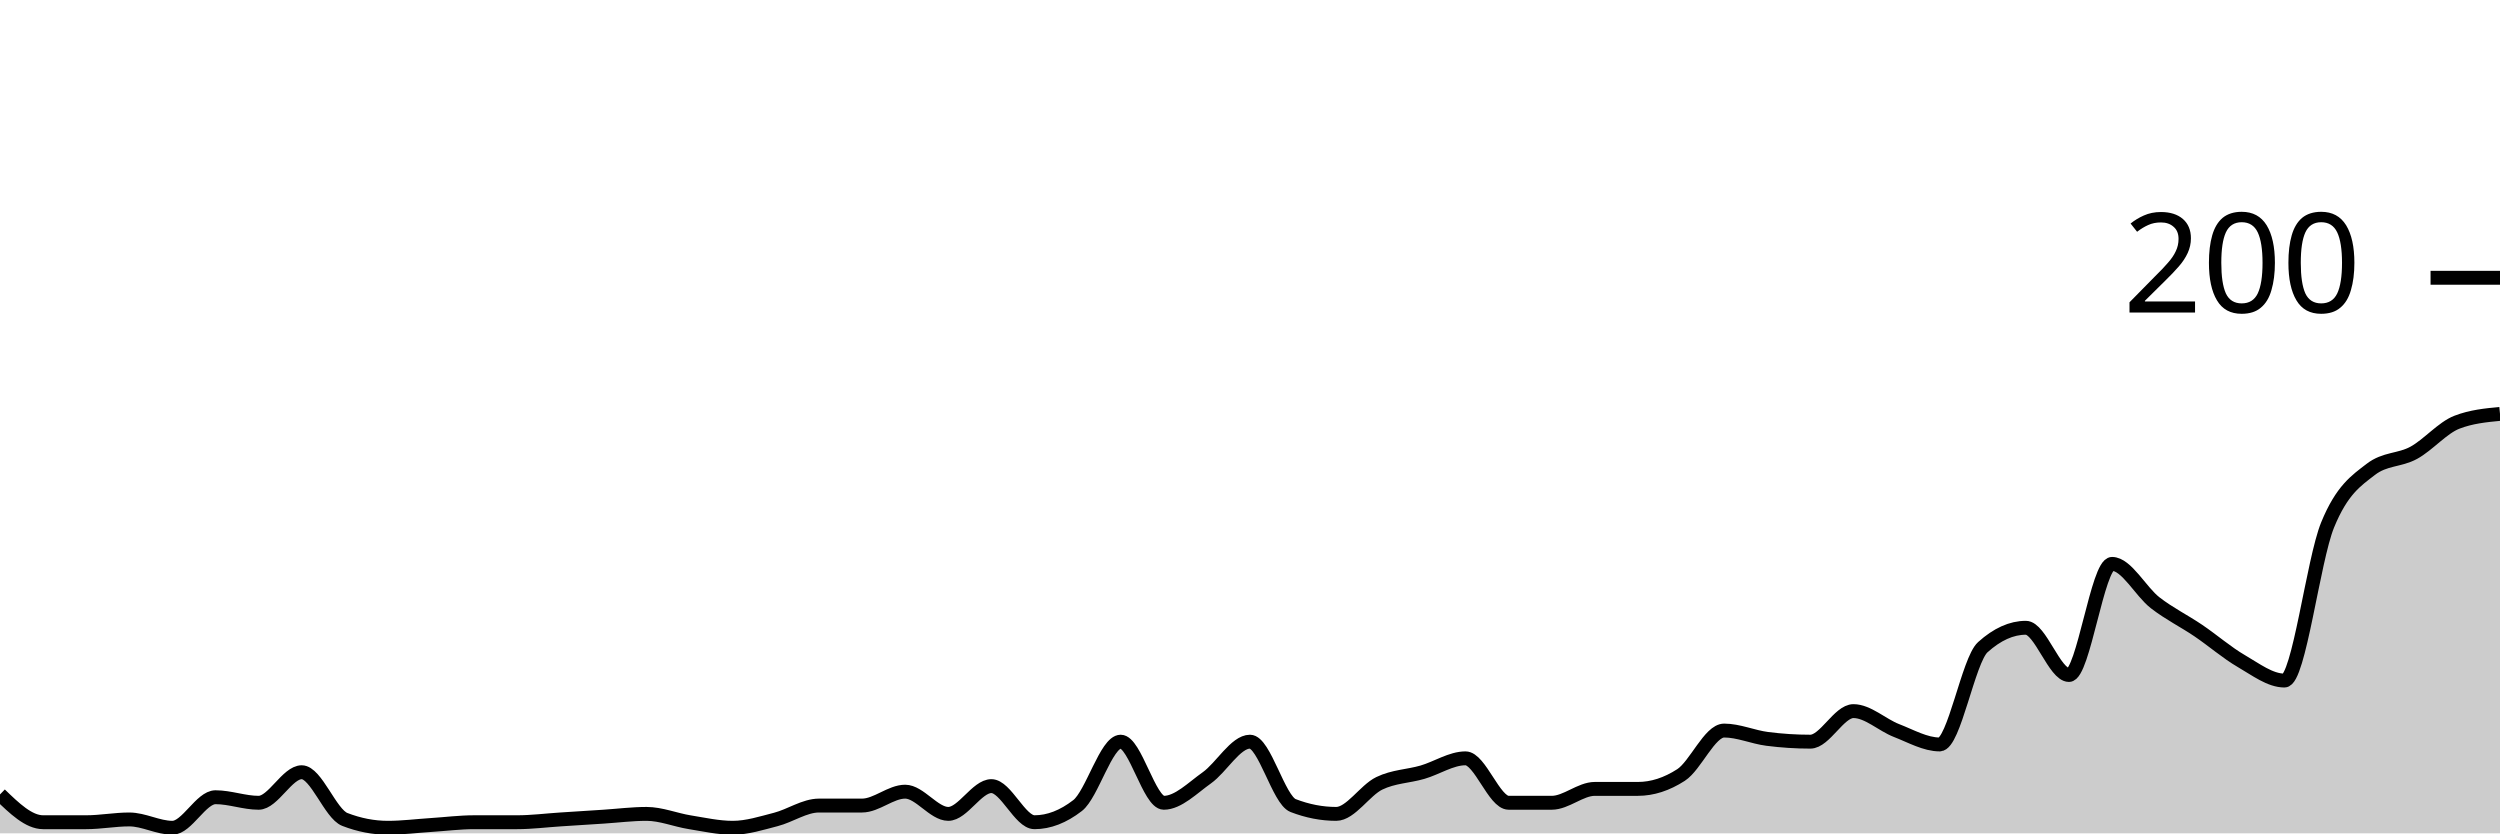
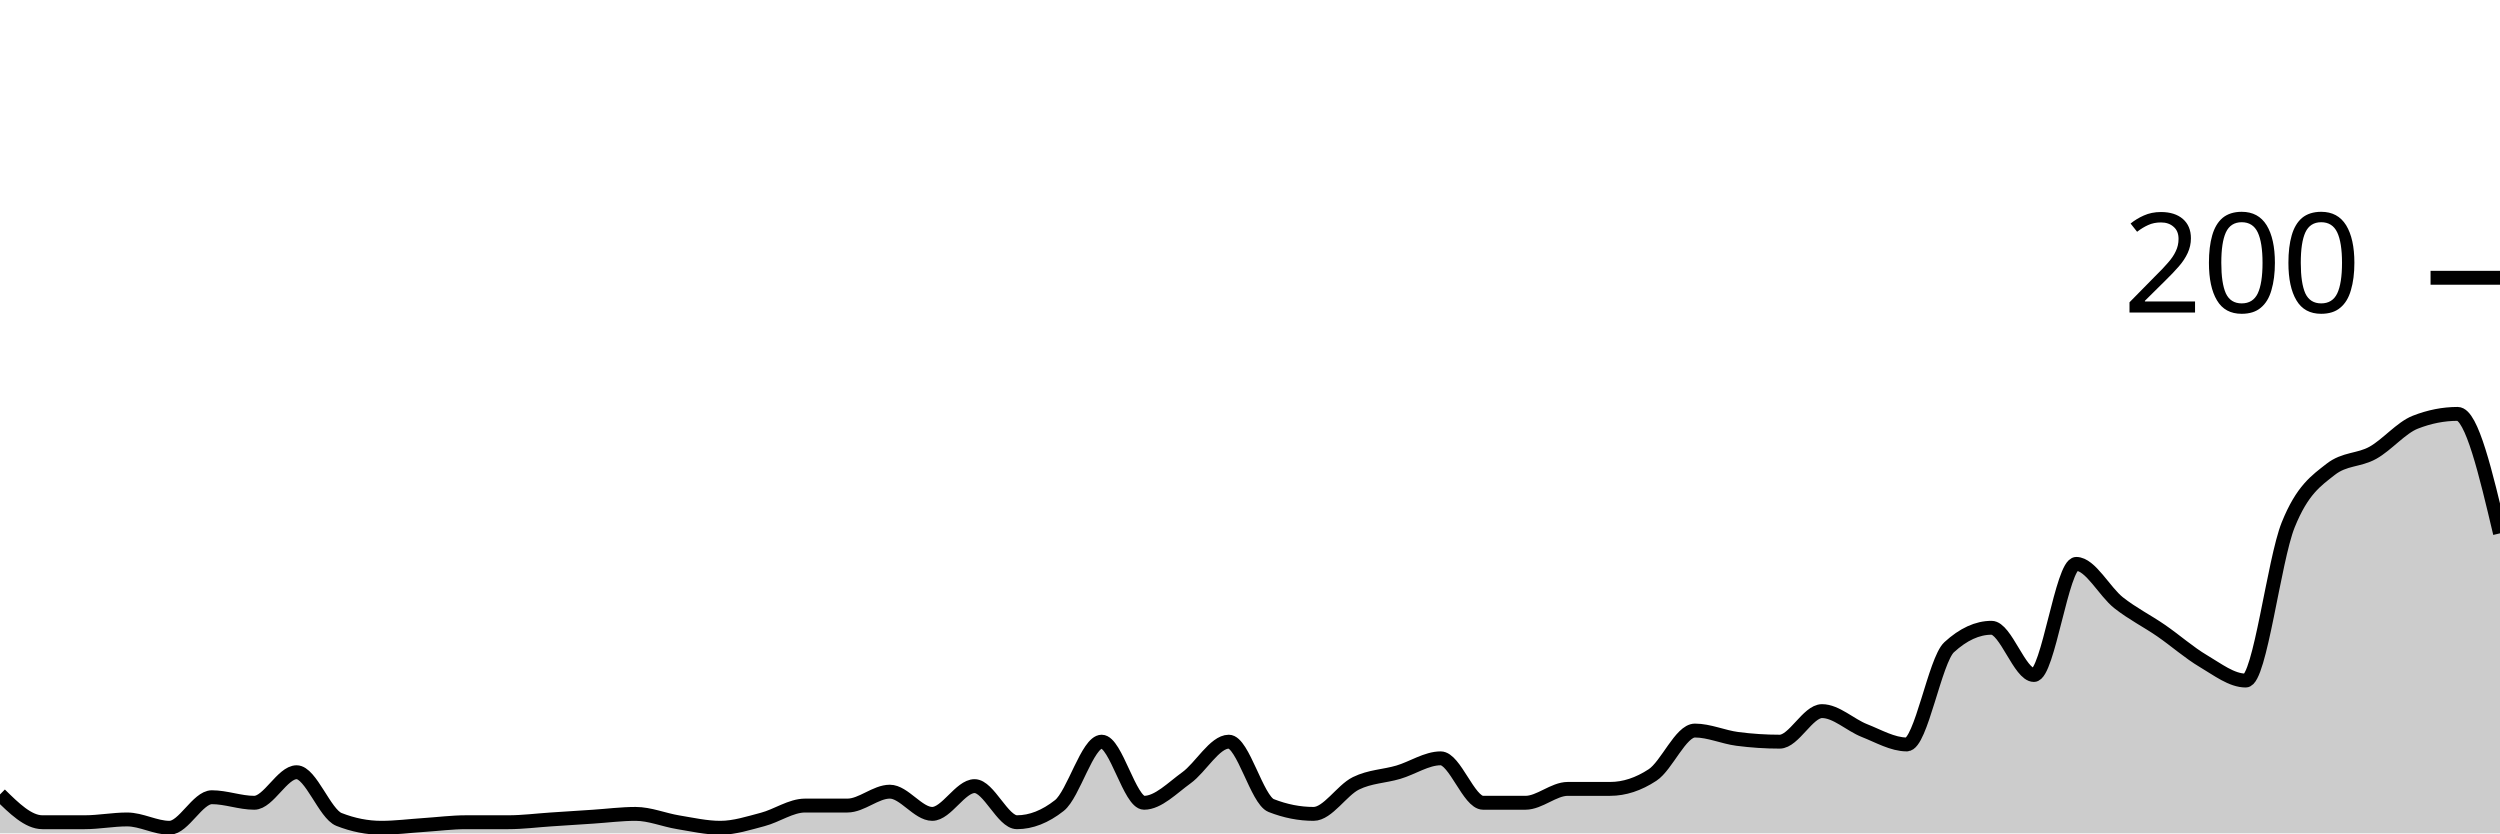
<svg xmlns="http://www.w3.org/2000/svg" viewBox="0 0 180 60">
  <g transform="translate(0,20)">
-     <path class="area" fill="rgba(0, 0, 0, 0.2)" d="M0,37.2C1.034,38.2,2.069,39.2,3.103,39.2C4.138,39.2,5.172,39.2,6.207,39.2C7.241,39.2,8.276,39,9.31,39C10.345,39,11.379,39.6,12.414,39.6C13.448,39.6,14.483,37.4,15.517,37.4C16.552,37.4,17.586,37.8,18.621,37.8C19.655,37.8,20.69,35.6,21.724,35.6C22.759,35.6,23.793,38.6,24.828,39C25.862,39.4,26.897,39.6,27.931,39.6C28.966,39.6,30,39.467,31.034,39.4C32.069,39.333,33.103,39.2,34.138,39.2C35.172,39.2,36.207,39.2,37.241,39.2C38.276,39.2,39.31,39.067,40.345,39C41.379,38.933,42.414,38.867,43.448,38.8C44.483,38.733,45.517,38.6,46.552,38.6C47.586,38.6,48.621,39.033,49.655,39.2C50.69,39.367,51.724,39.6,52.759,39.6C53.793,39.6,54.828,39.267,55.862,39C56.897,38.733,57.931,38,58.966,38C60,38,61.034,38,62.069,38C63.103,38,64.138,37,65.172,37C66.207,37,67.241,38.6,68.276,38.6C69.31,38.6,70.345,36.6,71.379,36.6C72.414,36.6,73.448,39.2,74.483,39.2C75.517,39.2,76.552,38.8,77.586,38C78.621,37.2,79.655,33.4,80.69,33.4C81.724,33.4,82.759,37.8,83.793,37.8C84.828,37.8,85.862,36.733,86.897,36C87.931,35.267,88.966,33.4,90,33.4C91.034,33.4,92.069,37.6,93.103,38C94.138,38.4,95.172,38.6,96.207,38.6C97.241,38.6,98.276,36.9,99.31,36.4C100.345,35.9,101.379,35.9,102.414,35.6C103.448,35.3,104.483,34.6,105.517,34.6C106.552,34.6,107.586,37.8,108.621,37.8C109.655,37.8,110.69,37.8,111.724,37.8C112.759,37.8,113.793,36.8,114.828,36.8C115.862,36.8,116.897,36.8,117.931,36.8C118.966,36.8,120,36.467,121.034,35.8C122.069,35.133,123.103,32.6,124.138,32.6C125.172,32.6,126.207,33.067,127.241,33.2C128.276,33.333,129.31,33.4,130.345,33.4C131.379,33.4,132.414,31.2,133.448,31.2C134.483,31.2,135.517,32.2,136.552,32.6C137.586,33,138.621,33.6,139.655,33.6C140.69,33.6,141.724,27.533,142.759,26.6C143.793,25.667,144.828,25.2,145.862,25.2C146.897,25.2,147.931,28.6,148.966,28.6C150,28.6,151.034,20.6,152.069,20.6C153.103,20.6,154.138,22.6,155.172,23.4C156.207,24.2,157.241,24.7,158.276,25.4C159.31,26.1,160.345,27,161.379,27.6C162.414,28.2,163.448,29,164.483,29C165.517,29,166.552,20.333,167.586,17.8C168.621,15.267,169.655,14.6,170.69,13.8C171.724,13,172.759,13.167,173.793,12.6C174.828,12.033,175.862,10.8,176.897,10.4C177.931,10,178.966,9.9,180,9.8L180,40C178.966,40,177.931,40,176.897,40C175.862,40,174.828,40,173.793,40C172.759,40,171.724,40,170.69,40C169.655,40,168.621,40,167.586,40C166.552,40,165.517,40,164.483,40C163.448,40,162.414,40,161.379,40C160.345,40,159.31,40,158.276,40C157.241,40,156.207,40,155.172,40C154.138,40,153.103,40,152.069,40C151.034,40,150,40,148.966,40C147.931,40,146.897,40,145.862,40C144.828,40,143.793,40,142.759,40C141.724,40,140.69,40,139.655,40C138.621,40,137.586,40,136.552,40C135.517,40,134.483,40,133.448,40C132.414,40,131.379,40,130.345,40C129.31,40,128.276,40,127.241,40C126.207,40,125.172,40,124.138,40C123.103,40,122.069,40,121.034,40C120,40,118.966,40,117.931,40C116.897,40,115.862,40,114.828,40C113.793,40,112.759,40,111.724,40C110.69,40,109.655,40,108.621,40C107.586,40,106.552,40,105.517,40C104.483,40,103.448,40,102.414,40C101.379,40,100.345,40,99.31,40C98.276,40,97.241,40,96.207,40C95.172,40,94.138,40,93.103,40C92.069,40,91.034,40,90,40C88.966,40,87.931,40,86.897,40C85.862,40,84.828,40,83.793,40C82.759,40,81.724,40,80.69,40C79.655,40,78.621,40,77.586,40C76.552,40,75.517,40,74.483,40C73.448,40,72.414,40,71.379,40C70.345,40,69.31,40,68.276,40C67.241,40,66.207,40,65.172,40C64.138,40,63.103,40,62.069,40C61.034,40,60,40,58.966,40C57.931,40,56.897,40,55.862,40C54.828,40,53.793,40,52.759,40C51.724,40,50.69,40,49.655,40C48.621,40,47.586,40,46.552,40C45.517,40,44.483,40,43.448,40C42.414,40,41.379,40,40.345,40C39.31,40,38.276,40,37.241,40C36.207,40,35.172,40,34.138,40C33.103,40,32.069,40,31.034,40C30,40,28.966,40,27.931,40C26.897,40,25.862,40,24.828,40C23.793,40,22.759,40,21.724,40C20.69,40,19.655,40,18.621,40C17.586,40,16.552,40,15.517,40C14.483,40,13.448,40,12.414,40C11.379,40,10.345,40,9.31,40C8.276,40,7.241,40,6.207,40C5.172,40,4.138,40,3.103,40C2.069,40,1.034,40,0,40Z" />
-     <path class="line" stroke="black" fill="none" d="M0,37.2C1.034,38.2,2.069,39.2,3.103,39.2C4.138,39.2,5.172,39.2,6.207,39.2C7.241,39.2,8.276,39,9.31,39C10.345,39,11.379,39.6,12.414,39.6C13.448,39.6,14.483,37.4,15.517,37.4C16.552,37.4,17.586,37.8,18.621,37.8C19.655,37.8,20.69,35.6,21.724,35.6C22.759,35.6,23.793,38.6,24.828,39C25.862,39.4,26.897,39.6,27.931,39.6C28.966,39.6,30,39.467,31.034,39.4C32.069,39.333,33.103,39.2,34.138,39.2C35.172,39.2,36.207,39.2,37.241,39.2C38.276,39.2,39.31,39.067,40.345,39C41.379,38.933,42.414,38.867,43.448,38.8C44.483,38.733,45.517,38.6,46.552,38.6C47.586,38.6,48.621,39.033,49.655,39.2C50.69,39.367,51.724,39.6,52.759,39.6C53.793,39.6,54.828,39.267,55.862,39C56.897,38.733,57.931,38,58.966,38C60,38,61.034,38,62.069,38C63.103,38,64.138,37,65.172,37C66.207,37,67.241,38.6,68.276,38.6C69.31,38.6,70.345,36.6,71.379,36.6C72.414,36.6,73.448,39.2,74.483,39.2C75.517,39.2,76.552,38.8,77.586,38C78.621,37.2,79.655,33.4,80.69,33.4C81.724,33.4,82.759,37.8,83.793,37.8C84.828,37.8,85.862,36.733,86.897,36C87.931,35.267,88.966,33.4,90,33.4C91.034,33.4,92.069,37.6,93.103,38C94.138,38.4,95.172,38.6,96.207,38.6C97.241,38.6,98.276,36.9,99.31,36.4C100.345,35.9,101.379,35.9,102.414,35.6C103.448,35.3,104.483,34.6,105.517,34.6C106.552,34.6,107.586,37.8,108.621,37.8C109.655,37.8,110.69,37.8,111.724,37.8C112.759,37.8,113.793,36.8,114.828,36.8C115.862,36.8,116.897,36.8,117.931,36.8C118.966,36.8,120,36.467,121.034,35.8C122.069,35.133,123.103,32.6,124.138,32.6C125.172,32.6,126.207,33.067,127.241,33.2C128.276,33.333,129.31,33.4,130.345,33.4C131.379,33.4,132.414,31.2,133.448,31.2C134.483,31.2,135.517,32.2,136.552,32.6C137.586,33,138.621,33.6,139.655,33.6C140.69,33.6,141.724,27.533,142.759,26.6C143.793,25.667,144.828,25.2,145.862,25.2C146.897,25.2,147.931,28.6,148.966,28.6C150,28.6,151.034,20.6,152.069,20.6C153.103,20.6,154.138,22.6,155.172,23.4C156.207,24.2,157.241,24.7,158.276,25.4C159.31,26.1,160.345,27,161.379,27.6C162.414,28.2,163.448,29,164.483,29C165.517,29,166.552,20.333,167.586,17.8C168.621,15.267,169.655,14.6,170.69,13.8C171.724,13,172.759,13.167,173.793,12.6C174.828,12.033,175.862,10.8,176.897,10.4C177.931,10,178.966,9.9,180,9.8" />
+     <path class="area" fill="rgba(0, 0, 0, 0.2)" d="M0,37.2C1.017,38.2,2.034,39.2,3.051,39.2C4.068,39.2,5.085,39.2,6.102,39.2C7.119,39.2,8.136,39,9.153,39C10.169,39,11.186,39.6,12.203,39.6C13.22,39.6,14.237,37.4,15.254,37.4C16.271,37.4,17.288,37.8,18.305,37.8C19.322,37.8,20.339,35.6,21.356,35.6C22.373,35.6,23.39,38.6,24.407,39C25.424,39.4,26.441,39.6,27.458,39.6C28.475,39.6,29.492,39.467,30.508,39.4C31.525,39.333,32.542,39.2,33.559,39.2C34.576,39.2,35.593,39.2,36.61,39.2C37.627,39.2,38.644,39.067,39.661,39C40.678,38.933,41.695,38.867,42.712,38.8C43.729,38.733,44.746,38.6,45.763,38.6C46.78,38.6,47.797,39.033,48.814,39.2C49.831,39.367,50.847,39.6,51.864,39.6C52.881,39.6,53.898,39.267,54.915,39C55.932,38.733,56.949,38,57.966,38C58.983,38,60,38,61.017,38C62.034,38,63.051,37,64.068,37C65.085,37,66.102,38.6,67.119,38.6C68.136,38.6,69.153,36.6,70.169,36.6C71.186,36.6,72.203,39.2,73.22,39.2C74.237,39.2,75.254,38.8,76.271,38C77.288,37.2,78.305,33.4,79.322,33.4C80.339,33.4,81.356,37.8,82.373,37.8C83.39,37.8,84.407,36.733,85.424,36C86.441,35.267,87.458,33.4,88.475,33.4C89.492,33.4,90.508,37.6,91.525,38C92.542,38.4,93.559,38.6,94.576,38.6C95.593,38.6,96.61,36.9,97.627,36.4C98.644,35.9,99.661,35.9,100.678,35.6C101.695,35.3,102.712,34.6,103.729,34.6C104.746,34.6,105.763,37.8,106.78,37.8C107.797,37.8,108.814,37.8,109.831,37.8C110.847,37.8,111.864,36.8,112.881,36.8C113.898,36.8,114.915,36.8,115.932,36.8C116.949,36.8,117.966,36.467,118.983,35.8C120,35.133,121.017,32.6,122.034,32.6C123.051,32.6,124.068,33.067,125.085,33.2C126.102,33.333,127.119,33.4,128.136,33.4C129.153,33.4,130.169,31.2,131.186,31.2C132.203,31.2,133.22,32.2,134.237,32.6C135.254,33,136.271,33.6,137.288,33.6C138.305,33.6,139.322,27.533,140.339,26.6C141.356,25.667,142.373,25.2,143.39,25.2C144.407,25.2,145.424,28.6,146.441,28.6C147.458,28.6,148.475,20.6,149.492,20.6C150.508,20.6,151.525,22.6,152.542,23.4C153.559,24.2,154.576,24.7,155.593,25.4C156.61,26.1,157.627,27,158.644,27.6C159.661,28.2,160.678,29,161.695,29C162.712,29,163.729,20.333,164.746,17.8C165.763,15.267,166.78,14.6,167.797,13.8C168.814,13,169.831,13.167,170.847,12.6C171.864,12.033,172.881,10.8,173.898,10.4C174.915,10,175.932,9.8,176.949,9.8C177.966,9.8,178.983,14.1,180,18.4L180,40C178.983,40,177.966,40,176.949,40C175.932,40,174.915,40,173.898,40C172.881,40,171.864,40,170.847,40C169.831,40,168.814,40,167.797,40C166.78,40,165.763,40,164.746,40C163.729,40,162.712,40,161.695,40C160.678,40,159.661,40,158.644,40C157.627,40,156.61,40,155.593,40C154.576,40,153.559,40,152.542,40C151.525,40,150.508,40,149.492,40C148.475,40,147.458,40,146.441,40C145.424,40,144.407,40,143.39,40C142.373,40,141.356,40,140.339,40C139.322,40,138.305,40,137.288,40C136.271,40,135.254,40,134.237,40C133.22,40,132.203,40,131.186,40C130.169,40,129.153,40,128.136,40C127.119,40,126.102,40,125.085,40C124.068,40,123.051,40,122.034,40C121.017,40,120,40,118.983,40C117.966,40,116.949,40,115.932,40C114.915,40,113.898,40,112.881,40C111.864,40,110.847,40,109.831,40C108.814,40,107.797,40,106.78,40C105.763,40,104.746,40,103.729,40C102.712,40,101.695,40,100.678,40C99.661,40,98.644,40,97.627,40C96.61,40,95.593,40,94.576,40C93.559,40,92.542,40,91.525,40C90.508,40,89.492,40,88.475,40C87.458,40,86.441,40,85.424,40C84.407,40,83.39,40,82.373,40C81.356,40,80.339,40,79.322,40C78.305,40,77.288,40,76.271,40C75.254,40,74.237,40,73.22,40C72.203,40,71.186,40,70.169,40C69.153,40,68.136,40,67.119,40C66.102,40,65.085,40,64.068,40C63.051,40,62.034,40,61.017,40C60,40,58.983,40,57.966,40C56.949,40,55.932,40,54.915,40C53.898,40,52.881,40,51.864,40C50.847,40,49.831,40,48.814,40C47.797,40,46.78,40,45.763,40C44.746,40,43.729,40,42.712,40C41.695,40,40.678,40,39.661,40C38.644,40,37.627,40,36.61,40C35.593,40,34.576,40,33.559,40C32.542,40,31.525,40,30.508,40C29.492,40,28.475,40,27.458,40C26.441,40,25.424,40,24.407,40C23.39,40,22.373,40,21.356,40C20.339,40,19.322,40,18.305,40C17.288,40,16.271,40,15.254,40C14.237,40,13.22,40,12.203,40C11.186,40,10.169,40,9.153,40C8.136,40,7.119,40,6.102,40C5.085,40,4.068,40,3.051,40C2.034,40,1.017,40,0,40Z" />
+     <path class="line" stroke="black" fill="none" d="M0,37.2C1.017,38.2,2.034,39.2,3.051,39.2C4.068,39.2,5.085,39.2,6.102,39.2C7.119,39.2,8.136,39,9.153,39C10.169,39,11.186,39.6,12.203,39.6C13.22,39.6,14.237,37.4,15.254,37.4C16.271,37.4,17.288,37.8,18.305,37.8C19.322,37.8,20.339,35.6,21.356,35.6C22.373,35.6,23.39,38.6,24.407,39C25.424,39.4,26.441,39.6,27.458,39.6C28.475,39.6,29.492,39.467,30.508,39.4C31.525,39.333,32.542,39.2,33.559,39.2C34.576,39.2,35.593,39.2,36.61,39.2C37.627,39.2,38.644,39.067,39.661,39C40.678,38.933,41.695,38.867,42.712,38.8C43.729,38.733,44.746,38.6,45.763,38.6C46.78,38.6,47.797,39.033,48.814,39.2C49.831,39.367,50.847,39.6,51.864,39.6C52.881,39.6,53.898,39.267,54.915,39C55.932,38.733,56.949,38,57.966,38C58.983,38,60,38,61.017,38C62.034,38,63.051,37,64.068,37C65.085,37,66.102,38.6,67.119,38.6C68.136,38.6,69.153,36.6,70.169,36.6C71.186,36.6,72.203,39.2,73.22,39.2C74.237,39.2,75.254,38.8,76.271,38C77.288,37.2,78.305,33.4,79.322,33.4C80.339,33.4,81.356,37.8,82.373,37.8C83.39,37.8,84.407,36.733,85.424,36C86.441,35.267,87.458,33.4,88.475,33.4C89.492,33.4,90.508,37.6,91.525,38C92.542,38.4,93.559,38.6,94.576,38.6C95.593,38.6,96.61,36.9,97.627,36.4C98.644,35.9,99.661,35.9,100.678,35.6C101.695,35.3,102.712,34.6,103.729,34.6C104.746,34.6,105.763,37.8,106.78,37.8C107.797,37.8,108.814,37.8,109.831,37.8C110.847,37.8,111.864,36.8,112.881,36.8C113.898,36.8,114.915,36.8,115.932,36.8C116.949,36.8,117.966,36.467,118.983,35.8C120,35.133,121.017,32.6,122.034,32.6C123.051,32.6,124.068,33.067,125.085,33.2C126.102,33.333,127.119,33.4,128.136,33.4C129.153,33.4,130.169,31.2,131.186,31.2C132.203,31.2,133.22,32.2,134.237,32.6C135.254,33,136.271,33.6,137.288,33.6C138.305,33.6,139.322,27.533,140.339,26.6C141.356,25.667,142.373,25.2,143.39,25.2C144.407,25.2,145.424,28.6,146.441,28.6C147.458,28.6,148.475,20.6,149.492,20.6C150.508,20.6,151.525,22.6,152.542,23.4C153.559,24.2,154.576,24.7,155.593,25.4C156.61,26.1,157.627,27,158.644,27.6C159.661,28.2,160.678,29,161.695,29C162.712,29,163.729,20.333,164.746,17.8C165.763,15.267,166.78,14.6,167.797,13.8C168.814,13,169.831,13.167,170.847,12.6C171.864,12.033,172.881,10.8,173.898,10.4C174.915,10,175.932,9.8,176.949,9.8C177.966,9.8,178.983,14.1,180,18.4" />
    <path class="axis-ceiling" stroke-width="1" stroke="black" fill="none" d="M175,0L180,0" />
    <text class="axis-ceiling-label" font-family="sans-serif" text-anchor="end" font-size="10px" x="170" y="2.5">200</text>
  </g>
</svg>
